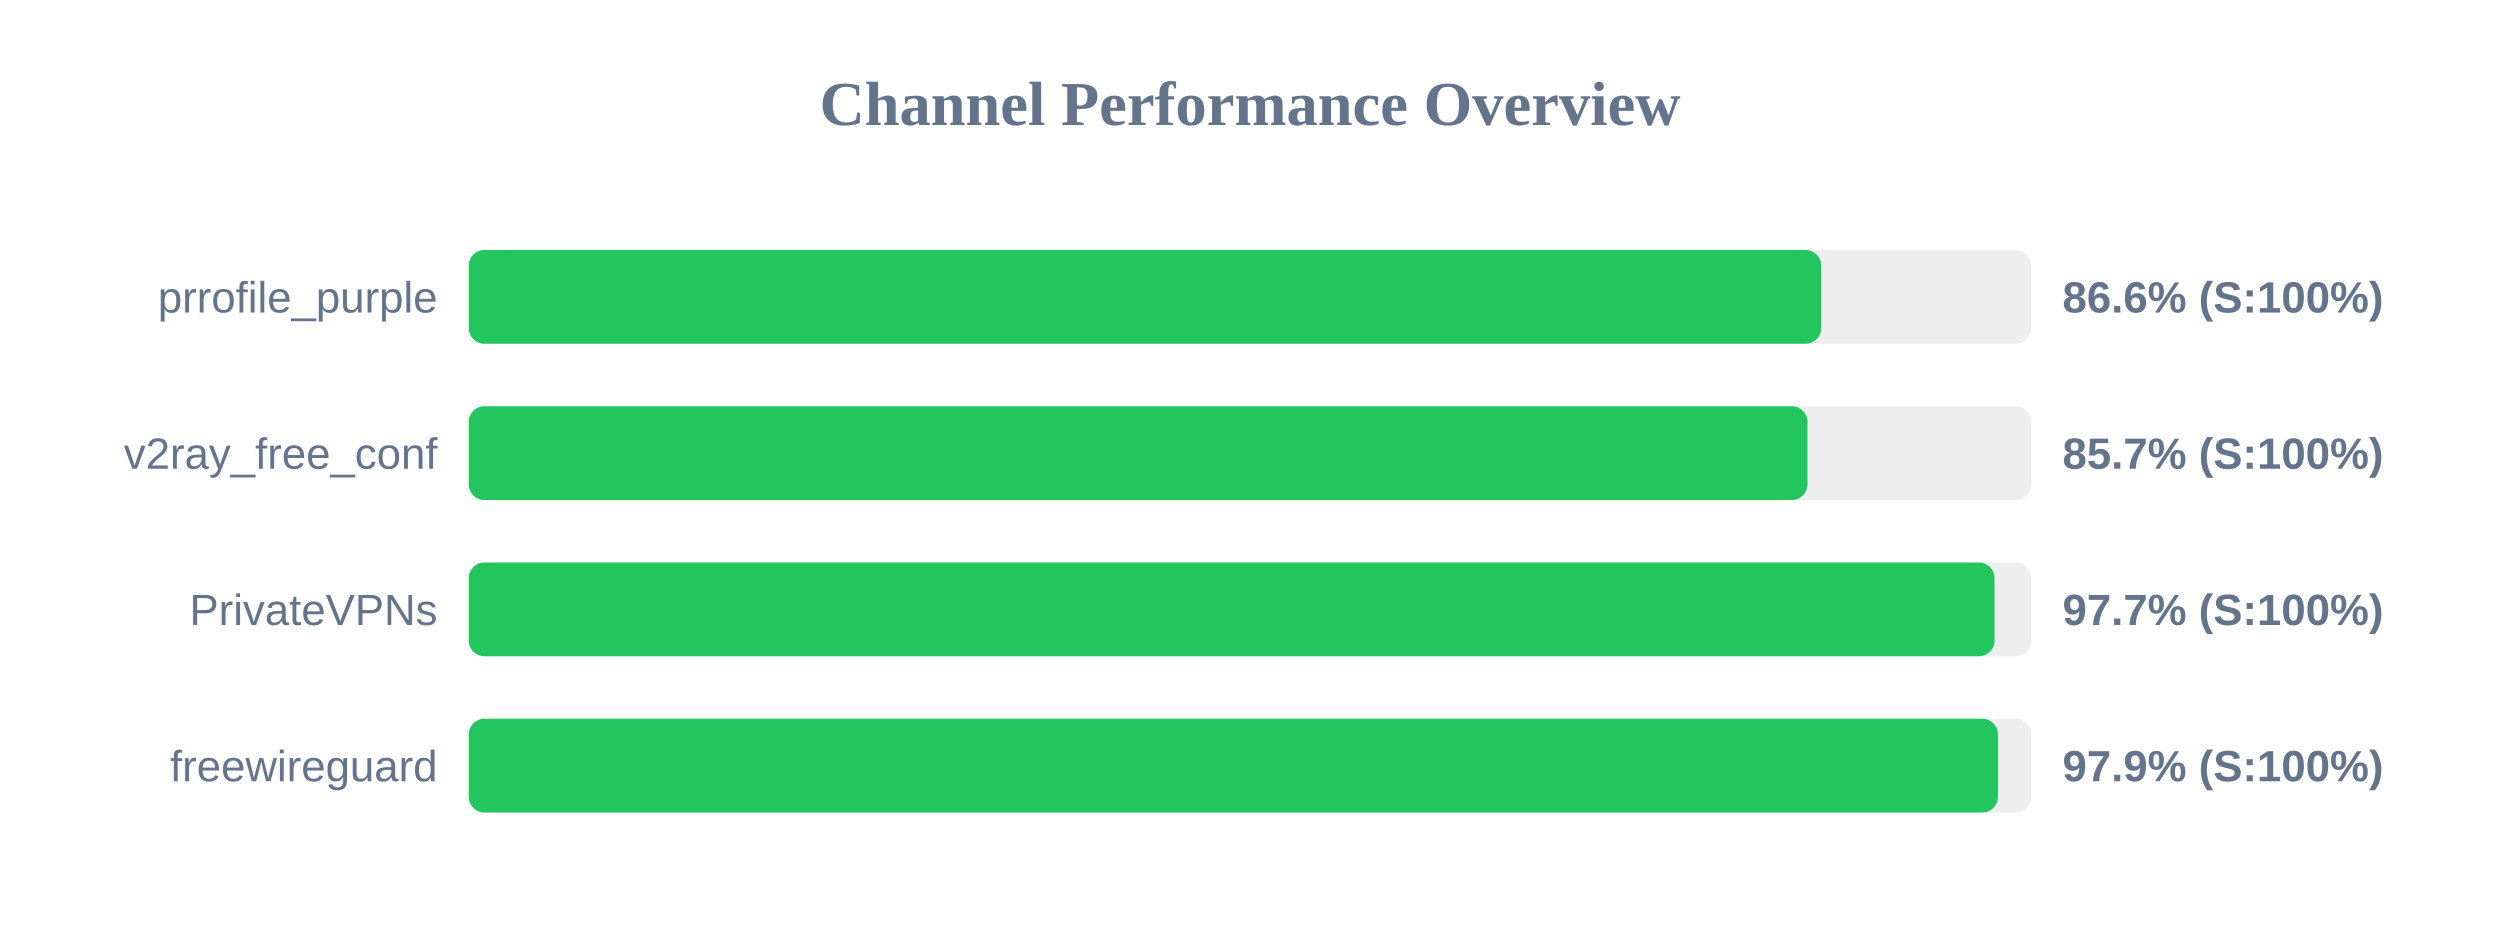
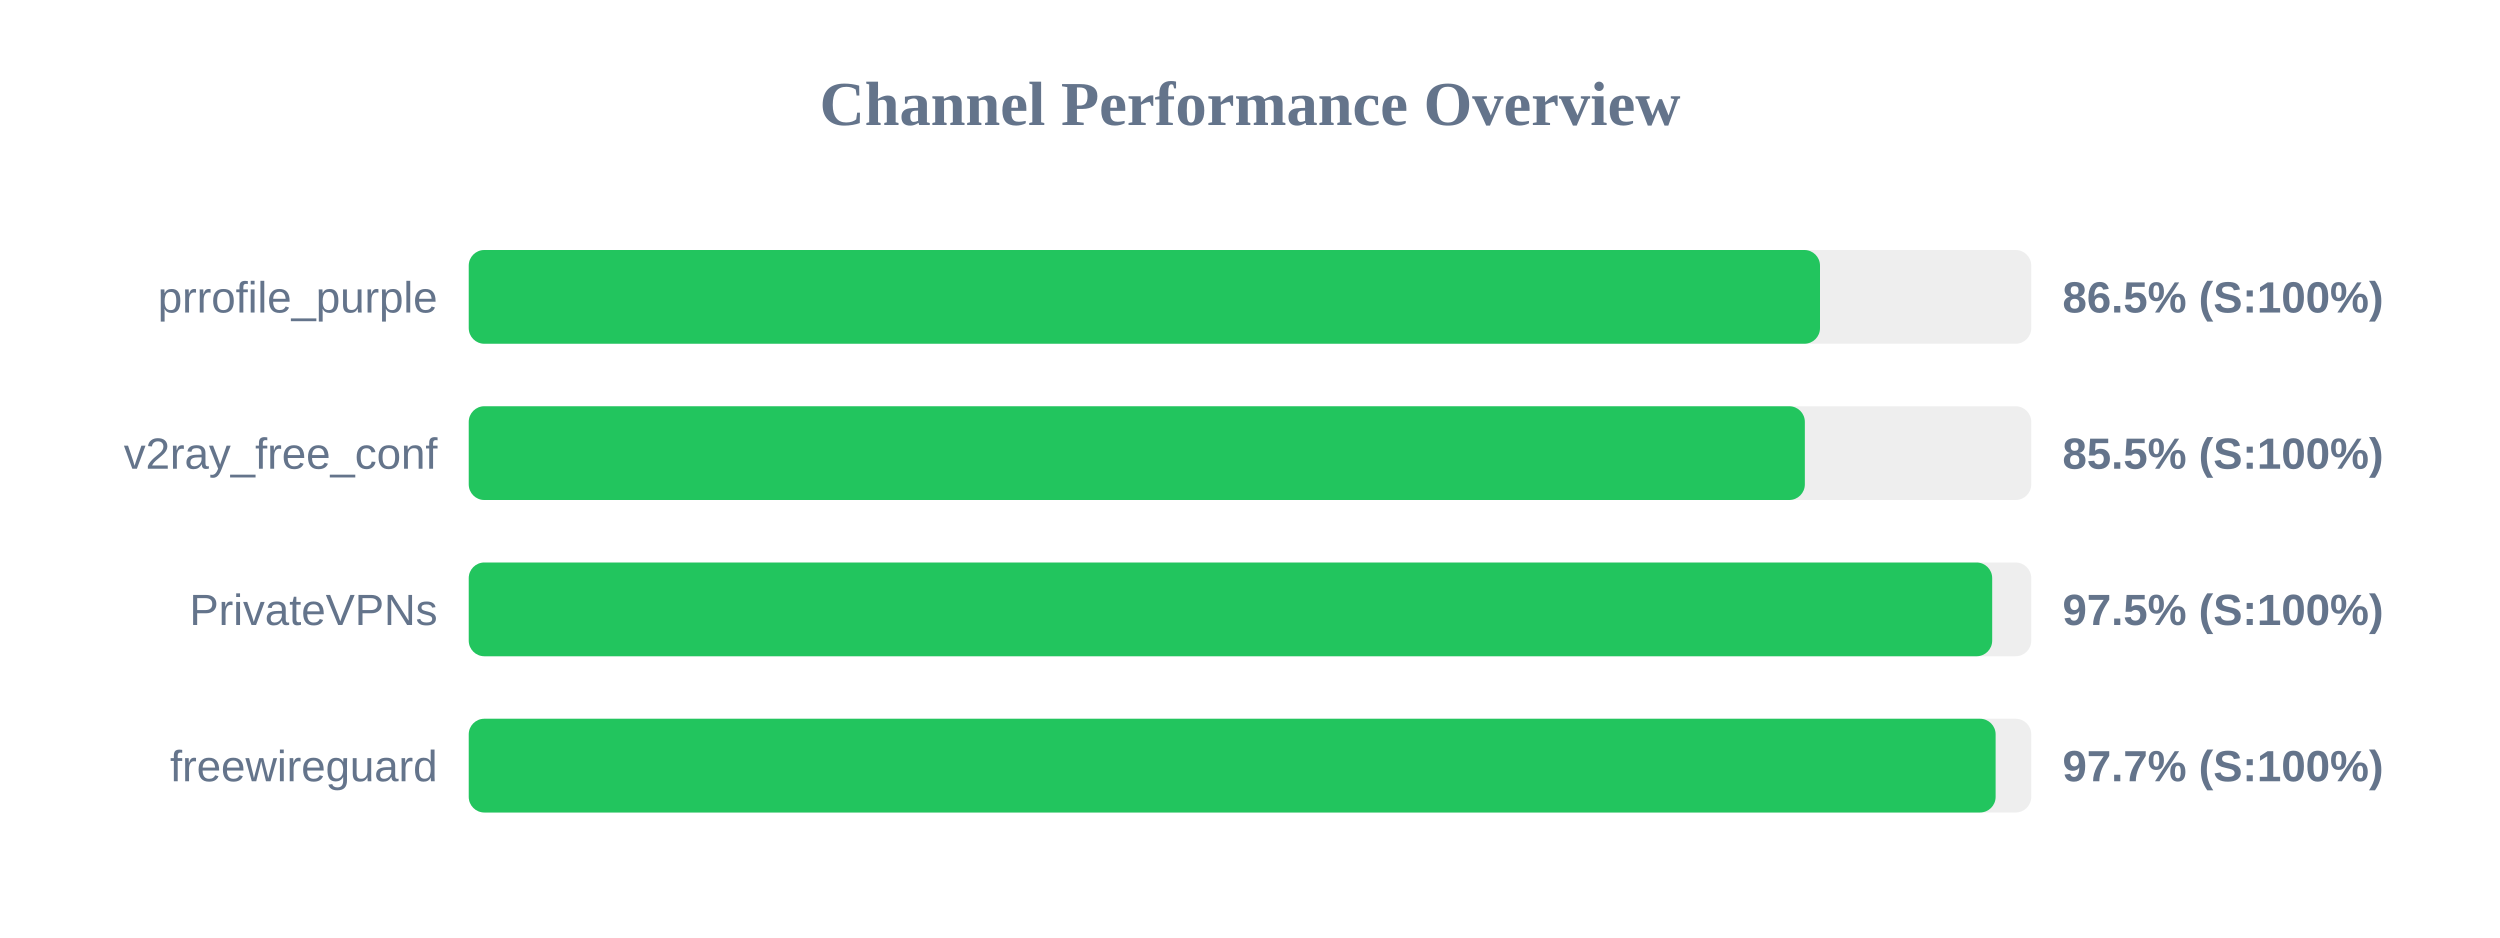
<svg xmlns="http://www.w3.org/2000/svg" width="800" height="300" version="1.1">
  <style>
        .row { font: 14px Arial; fill: #64748b; }
        .score { font: bold 14px Arial; fill: #64748b; }
    </style>
  <text x="400" y="40" text-anchor="middle" font-size="20px" font-weight="bold" fill="#64748b">Channel Performance Overview</text>
  <rect x="150" y="80" width="500" height="30" fill="#eee" rx="5" />
-   <rect x="150" y="80" width="432.8" height="30" fill="#22c55e" rx="5" />
+   <rect x="150" y="80" width="432.4" height="30" fill="#22c55e" rx="5" />
  <text x="140" y="100" text-anchor="end" class="row">prrofile_purple</text>
-   <text x="660" y="100" text-anchor="start" class="score">86.6% (S:100%)</text>
+   <text x="660" y="100" text-anchor="start" class="score">86.5% (S:100%)</text>
  <rect x="150" y="130" width="500" height="30" fill="#eee" rx="5" />
-   <rect x="150" y="130" width="428.4" height="30" fill="#22c55e" rx="5" />
+   <rect x="150" y="130" width="427.55" height="30" fill="#22c55e" rx="5" />
  <text x="140" y="150" text-anchor="end" class="row">v2ray_free_conf</text>
-   <text x="660" y="150" text-anchor="start" class="score">85.7% (S:100%)</text>
+   <text x="660" y="150" text-anchor="start" class="score">85.5% (S:100%)</text>
  <rect x="150" y="180" width="500" height="30" fill="#eee" rx="5" />
-   <rect x="150" y="180" width="488.25" height="30" fill="#22c55e" rx="5" />
+   <rect x="150" y="180" width="487.5" height="30" fill="#22c55e" rx="5" />
  <text x="140" y="200" text-anchor="end" class="row">PrivateVPNs</text>
-   <text x="660" y="200" text-anchor="start" class="score">97.7% (S:100%)</text>
+   <text x="660" y="200" text-anchor="start" class="score">97.5% (S:100%)</text>
  <rect x="150" y="230" width="500" height="30" fill="#eee" rx="5" />
-   <rect x="150" y="230" width="489.35" height="30" fill="#22c55e" rx="5" />
+   <rect x="150" y="230" width="488.6" height="30" fill="#22c55e" rx="5" />
  <text x="140" y="250" text-anchor="end" class="row">freewireguard</text>
-   <text x="660" y="250" text-anchor="start" class="score">97.9% (S:100%)</text>
+   <text x="660" y="250" text-anchor="start" class="score">97.7% (S:100%)</text>
</svg>
